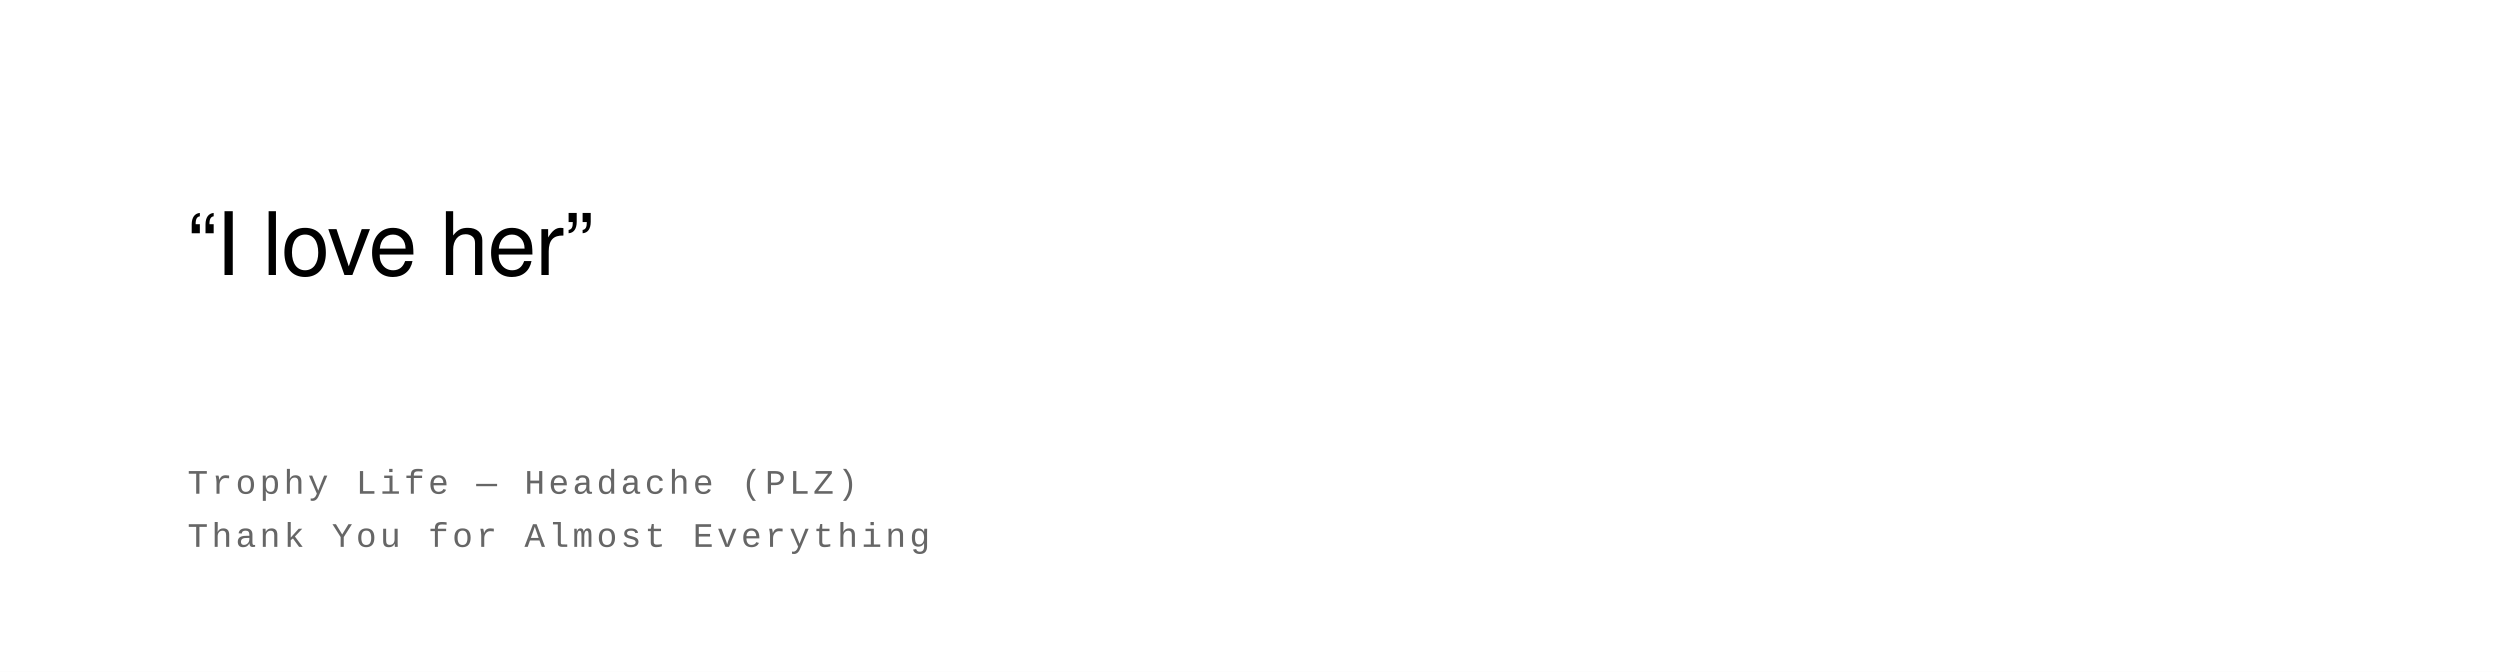
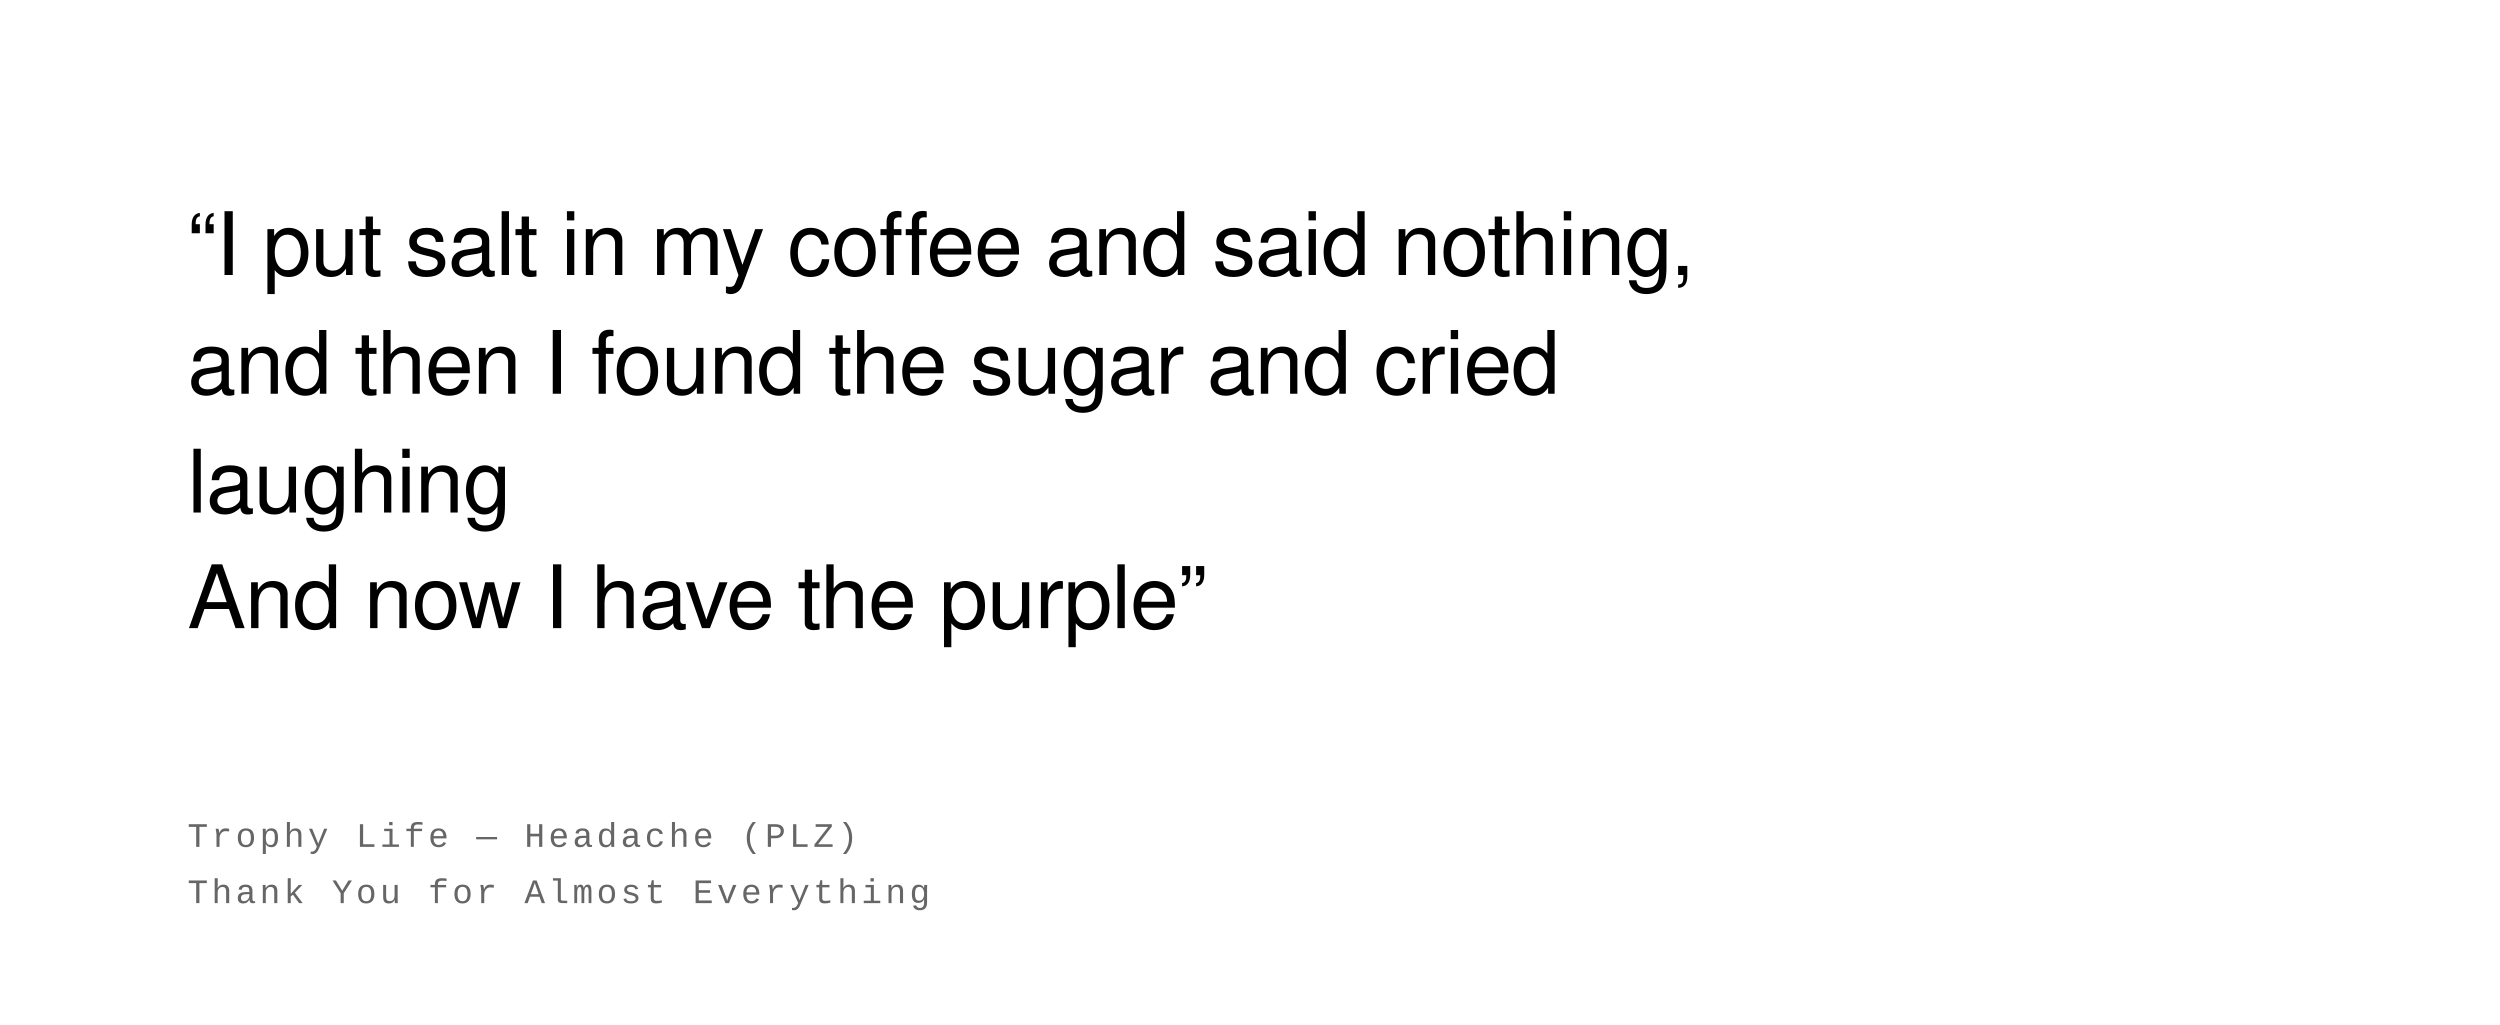
- <svg xmlns="http://www.w3.org/2000/svg" width="800" height="215" viewBox="0 0 800 215">
+ <svg xmlns="http://www.w3.org/2000/svg" width="800" height="328" viewBox="0 0 800 328">
  <rect width="100%" height="100%" fill="#ffffff" />
  <text font-family="Helvetica Neue, Helvetica, Arial, sans-serif" font-size="28" fill="#000000" font-weight="400" letter-spacing="-0.01em">
-     <tspan x="60" y="88">“I love her”</tspan>
+     <tspan x="60" y="88">“I put salt in my coffee and said nothing,</tspan>
+     <tspan x="60" y="126">and then I found the sugar and cried</tspan>
+     <tspan x="60" y="164">laughing</tspan>
+     <tspan x="60" y="201">And now I have the purple”</tspan>
  </text>
  <text font-family="Courier New, Courier, monospace" font-size="11" fill="#666666" font-weight="400" text-transform="uppercase" letter-spacing="0.1em">
-     <tspan x="60" y="158">Trophy Life  —  Headache (PLZ)</tspan>
-     <tspan x="60" y="175">Thank You for Almost Everything</tspan>
+     <tspan x="60" y="271">Trophy Life  —  Headache (PLZ)</tspan>
+     <tspan x="60" y="289">Thank You for Almost Everything</tspan>
  </text>
</svg>
